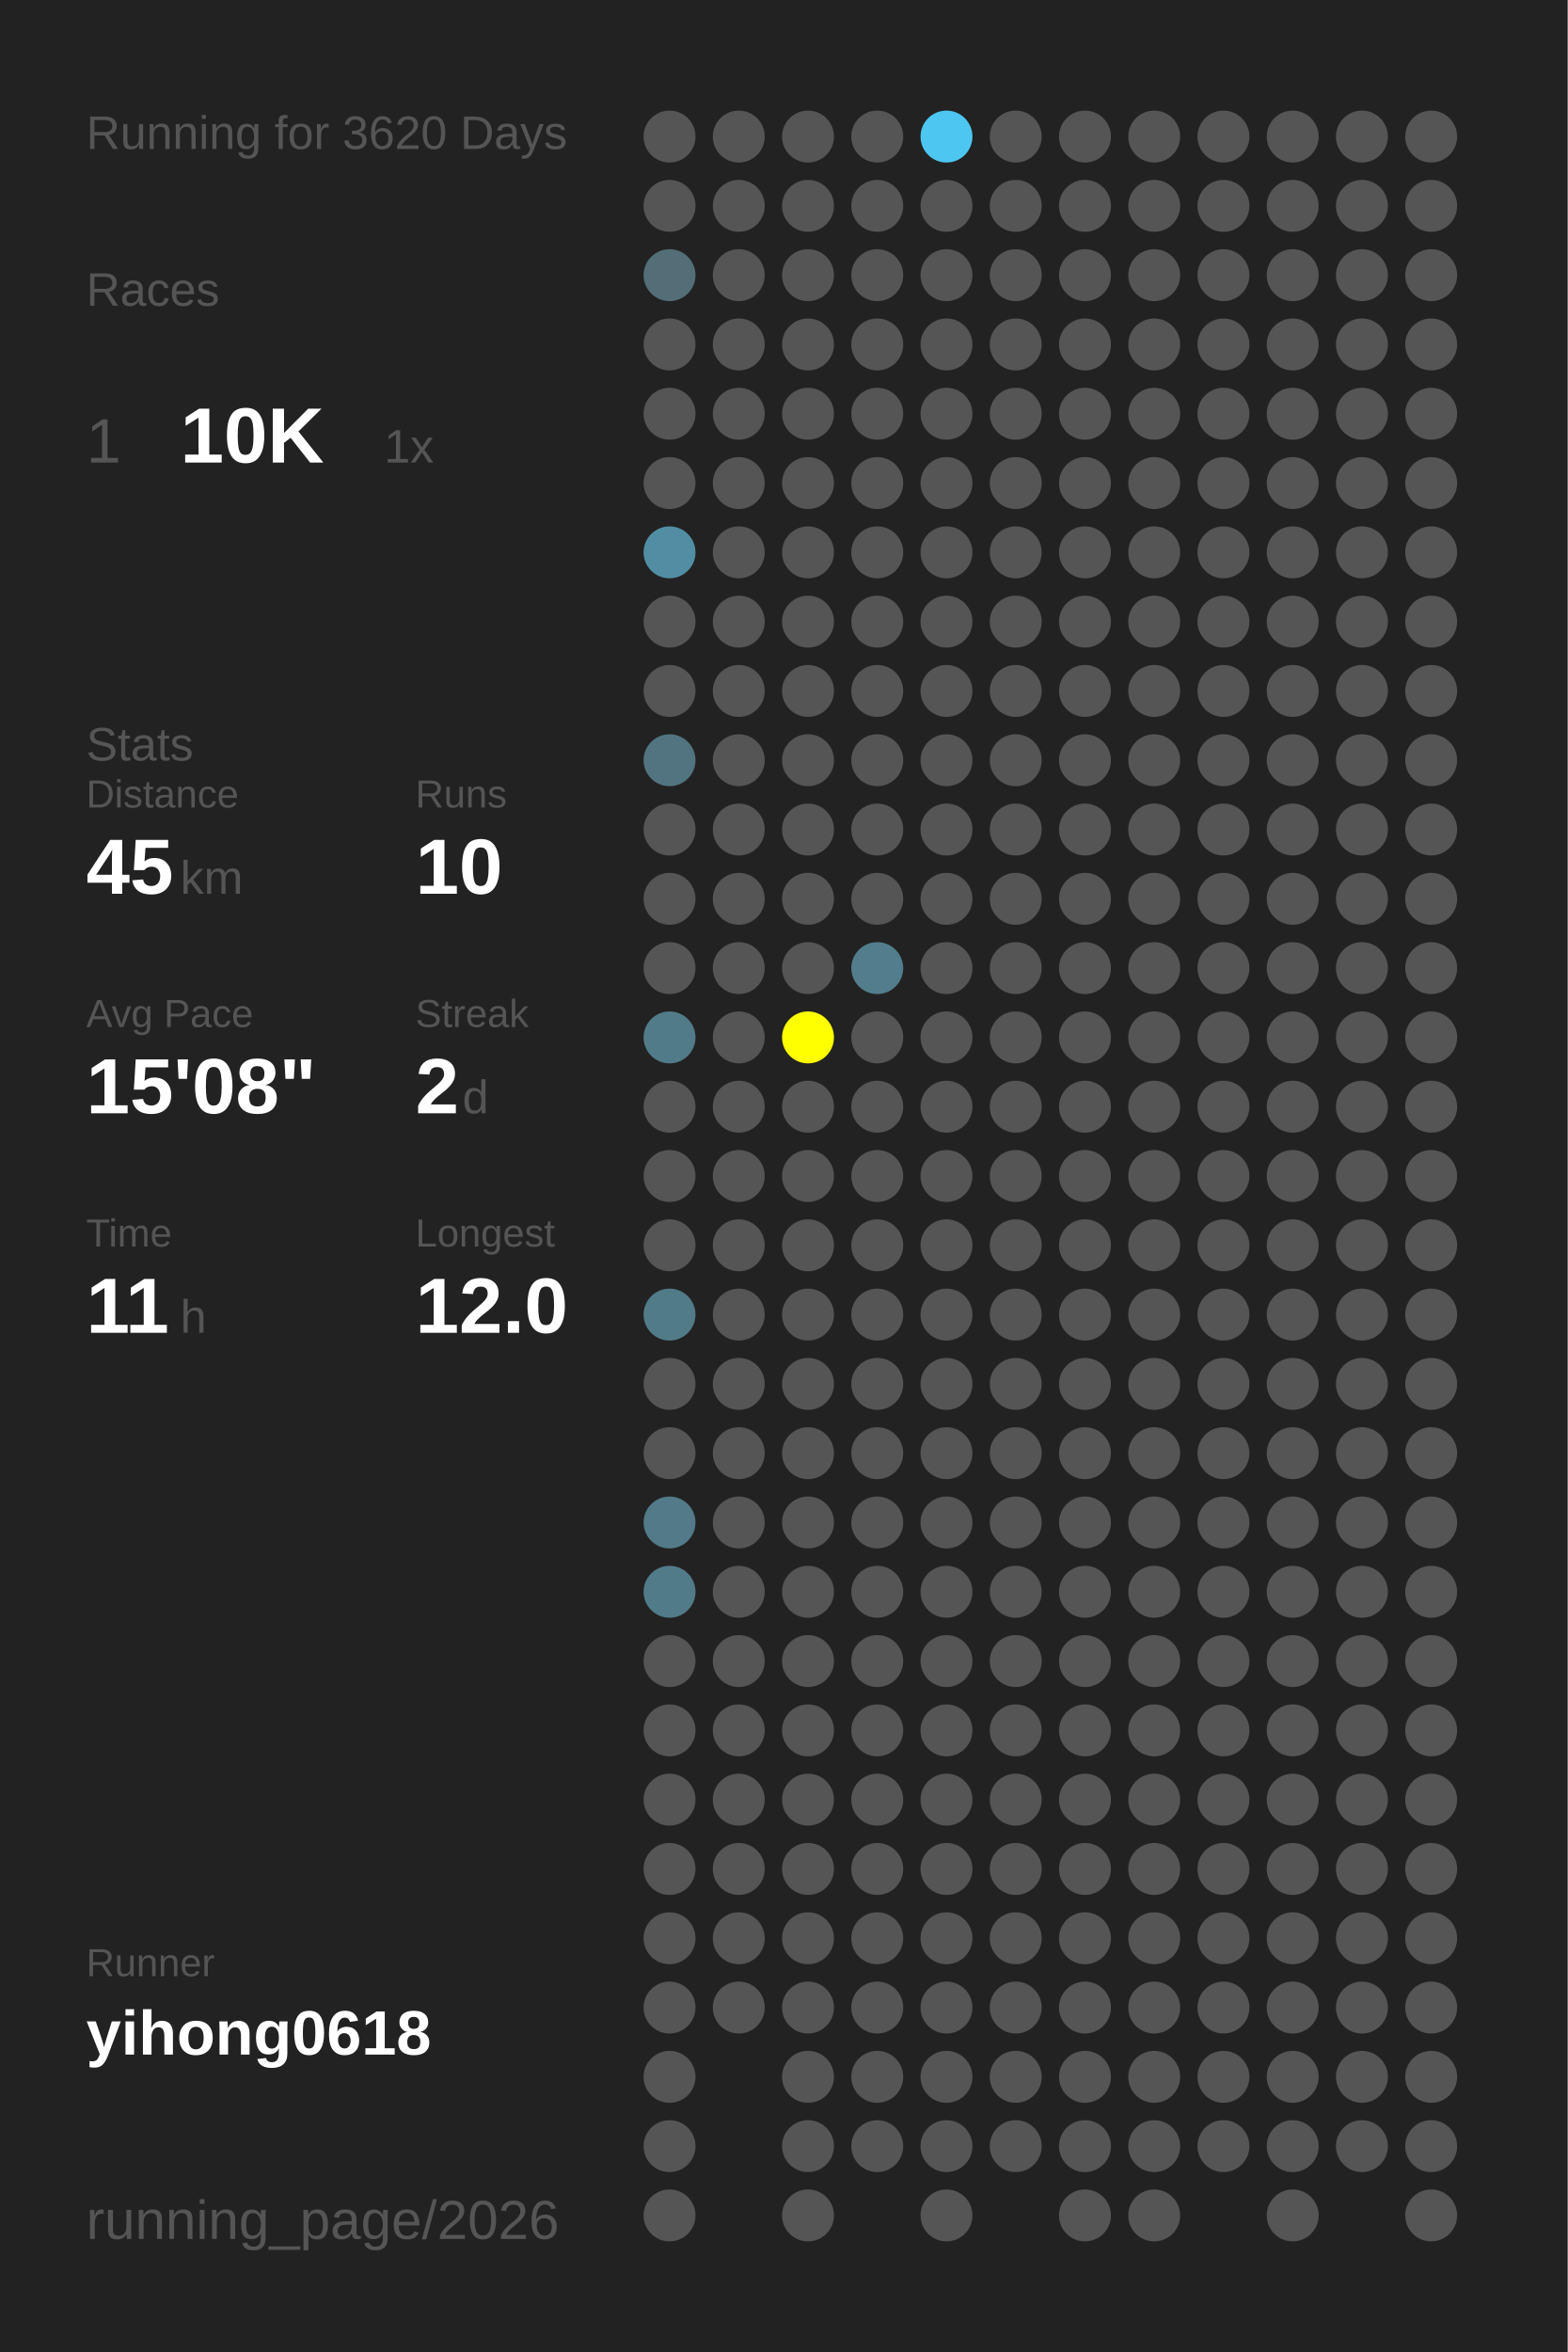
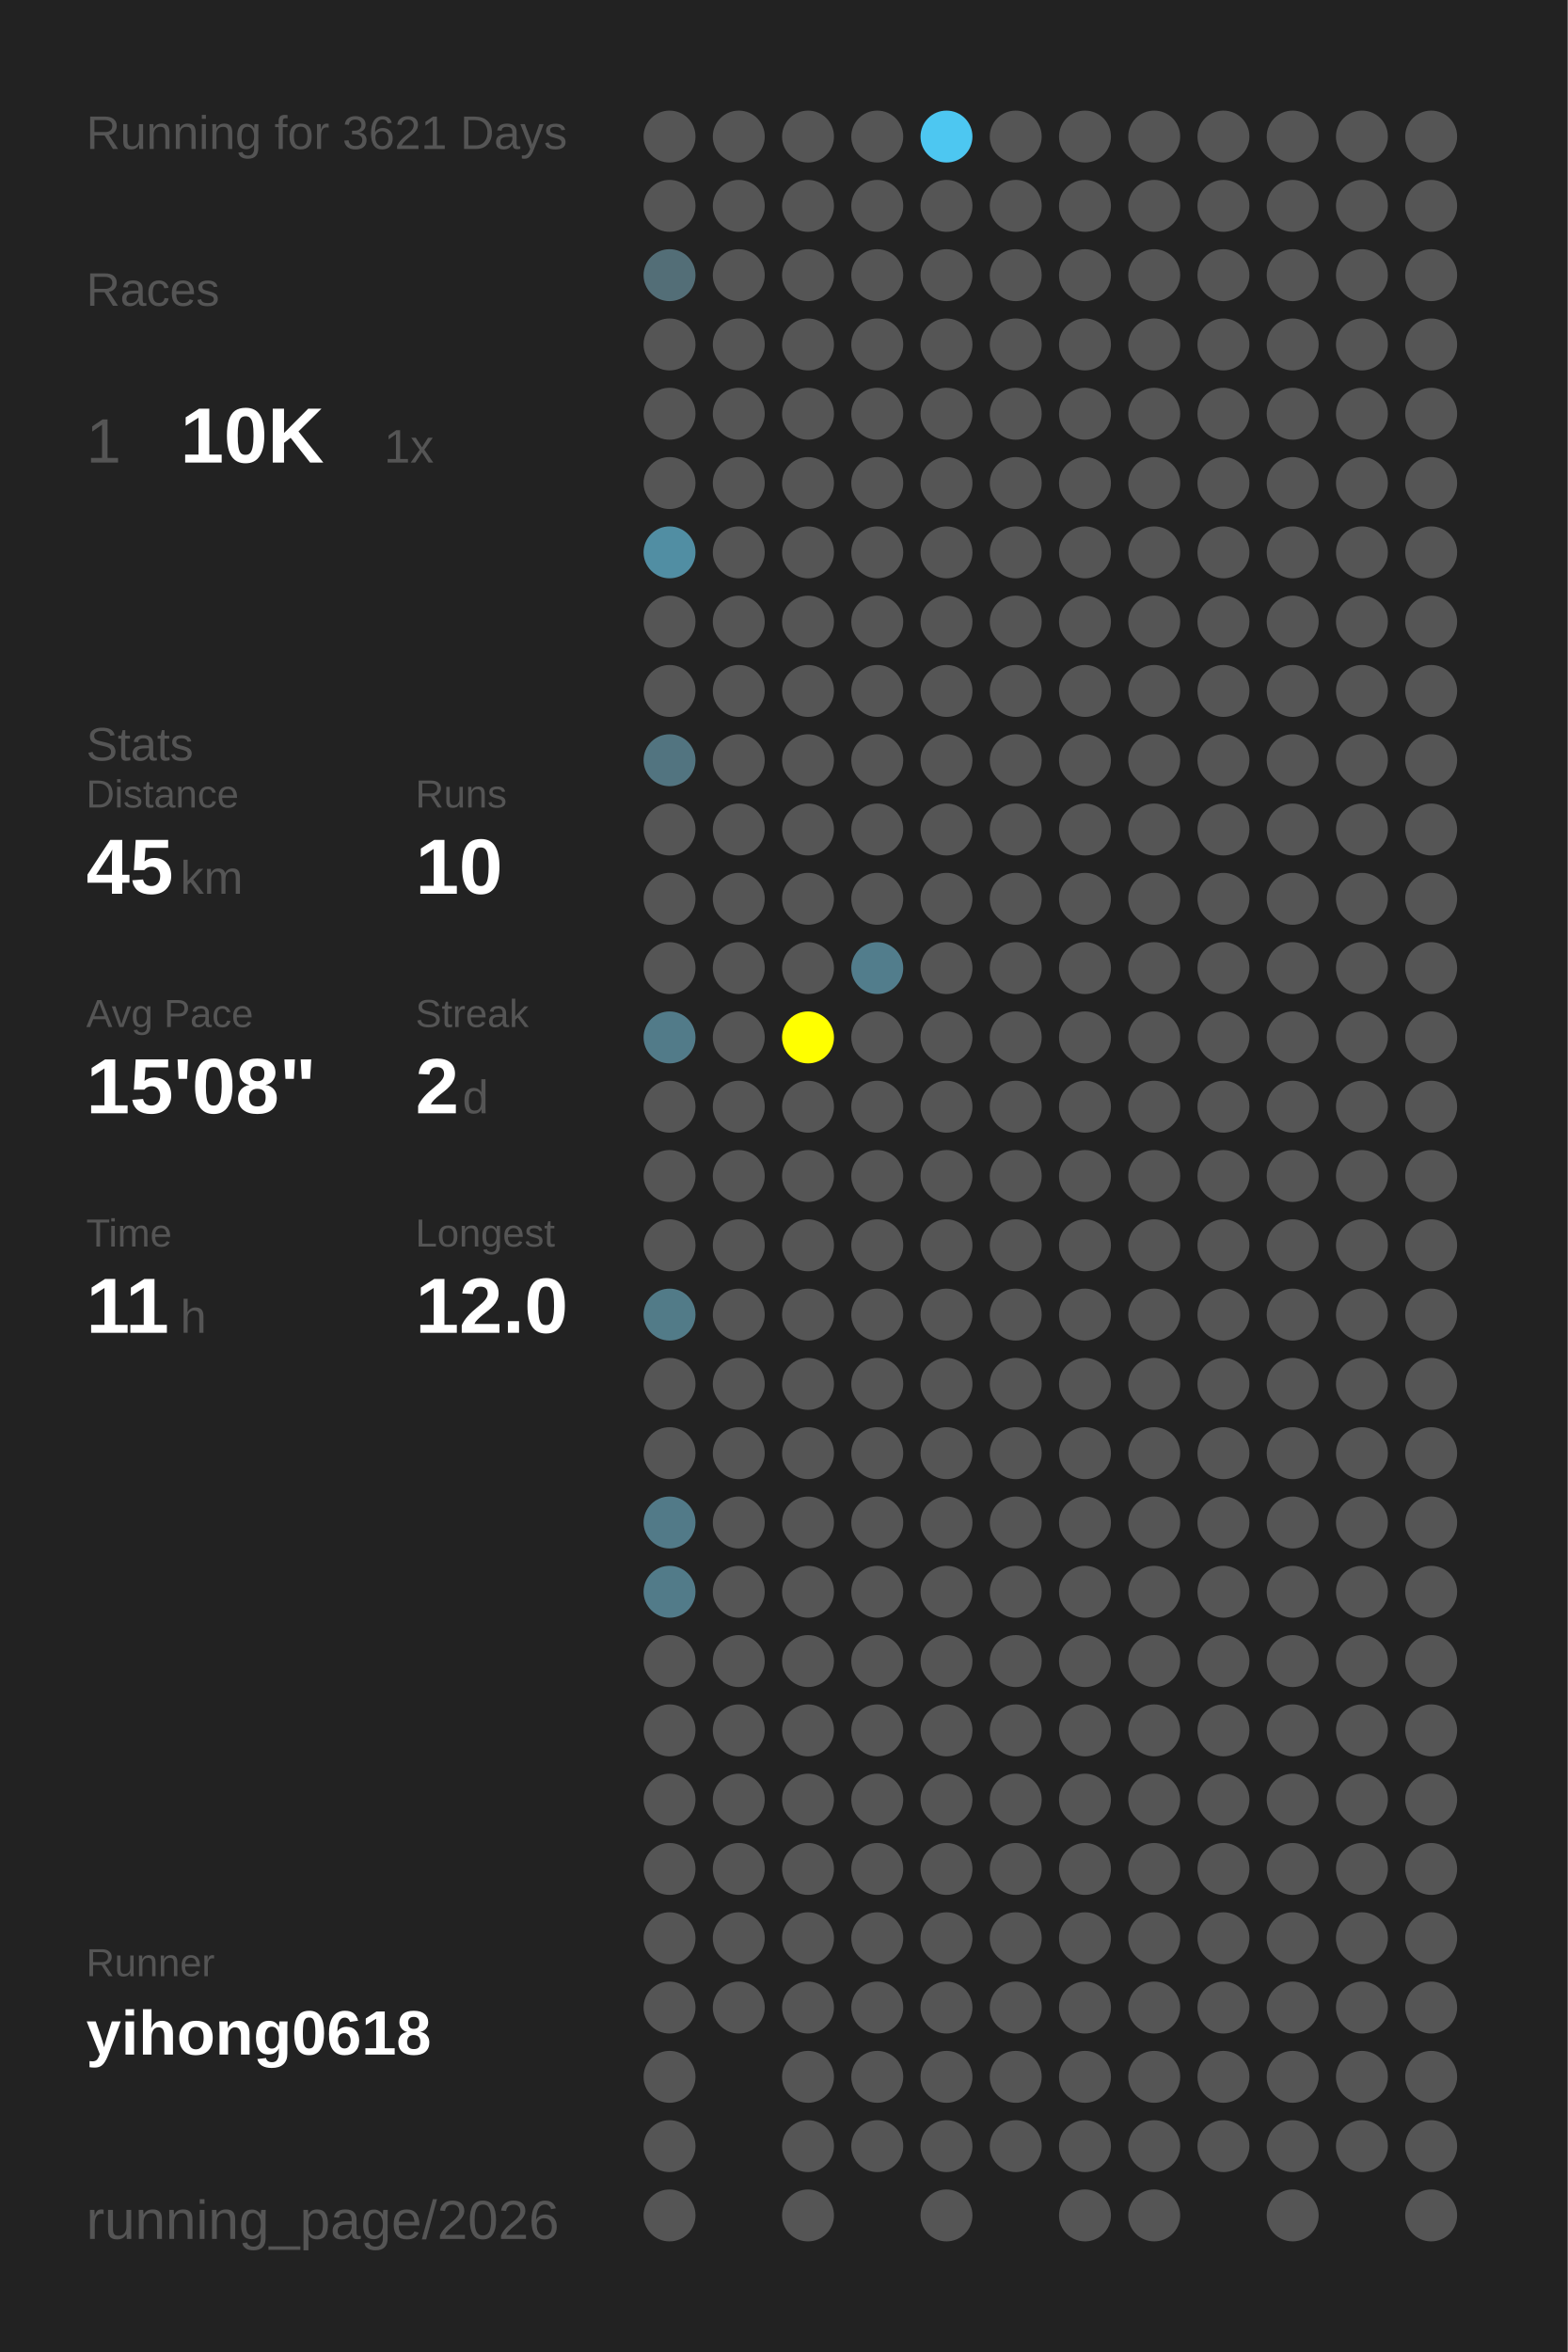
<svg xmlns="http://www.w3.org/2000/svg" baseProfile="full" height="300mm" version="1.1" viewBox="0,0,200,300" width="200mm">
  <defs />
  <rect fill="#222222" height="300" width="200" x="0" y="0" />
-   <text fill="#555555" style="font-size:6px; font-family:Arial;" x="11" y="19">Running for 3620 Days</text>
+   <text fill="#555555" style="font-size:6px; font-family:Arial;" x="11" y="19">Running for 3621 Days</text>
  <text fill="#555555" style="font-size:6px; font-family:Arial;" x="11" y="39">Races</text>
  <text fill="#555555" style="font-size:8px; font-family:Arial;" x="11" y="59">1</text>
  <text fill="#FFFFFF" style="font-size:10px; font-family:Arial; font-weight:bold;" x="23" y="59">10K</text>
  <text fill="#555555" style="font-size:6px; font-family:Arial;" x="49" y="59">1x</text>
  <text fill="#555555" style="font-size:6px; font-family:Arial;" x="11" y="97">Stats</text>
  <text fill="#555555" style="font-size:5px; font-family:Arial;" x="11" y="103">Distance</text>
  <text fill="#FFFFFF" style="font-size:10px; font-family:Arial; font-weight:bold;" x="11" y="114">45</text>
  <text fill="#555555" style="font-size:6px; font-family:Arial;" x="23" y="114">km</text>
  <text fill="#555555" style="font-size:5px; font-family:Arial;" x="53" y="103">Runs</text>
  <text fill="#FFFFFF" style="font-size:10px; font-family:Arial; font-weight:bold;" x="53" y="114">10</text>
  <text fill="#555555" style="font-size:5px; font-family:Arial;" x="11" y="131">Avg Pace</text>
  <text fill="#FFFFFF" style="font-size:10px; font-family:Arial; font-weight:bold;" x="11" y="142">15'08"</text>
  <text fill="#555555" style="font-size:5px; font-family:Arial;" x="53" y="131">Streak</text>
  <text fill="#FFFFFF" style="font-size:10px; font-family:Arial; font-weight:bold;" x="53" y="142">2</text>
  <text fill="#555555" style="font-size:6px; font-family:Arial;" x="59" y="142">d</text>
  <text fill="#555555" style="font-size:5px; font-family:Arial;" x="11" y="159">Time</text>
  <text fill="#FFFFFF" style="font-size:10px; font-family:Arial; font-weight:bold;" x="11" y="170">11</text>
  <text fill="#555555" style="font-size:6px; font-family:Arial;" x="23" y="170">h</text>
  <text fill="#555555" style="font-size:5px; font-family:Arial;" x="53" y="159">Longest</text>
  <text fill="#FFFFFF" style="font-size:10px; font-family:Arial; font-weight:bold;" x="53" y="170">12.0</text>
  <text fill="#555555" style="font-size:5px; font-family:Arial;" x="11" y="252.065">Runner</text>
  <text fill="#FFFFFF" style="font-size:8px; font-family:Arial; font-weight:bold;" x="11" y="262.065">yihong0618</text>
  <text fill="#555555" style="font-size:7px; font-family:Arial;" x="11" y="285.581">running_page/2026</text>
  <circle cx="85.417" cy="17.419" fill="#555555" r="3.312" />
  <circle cx="85.417" cy="26.258" fill="#555555" r="3.312" />
  <circle cx="85.417" cy="35.097" fill="#536e77" r="3.312" />
  <circle cx="85.417" cy="43.935" fill="#555555" r="3.312" />
  <circle cx="85.417" cy="52.774" fill="#555555" r="3.312" />
  <circle cx="85.417" cy="61.613" fill="#555555" r="3.312" />
  <circle cx="85.417" cy="70.452" fill="#518ea3" r="3.312" />
  <circle cx="85.417" cy="79.29" fill="#555555" r="3.312" />
  <circle cx="85.417" cy="88.129" fill="#555555" r="3.312" />
  <circle cx="85.417" cy="96.968" fill="#527480" r="3.312" />
  <circle cx="85.417" cy="105.806" fill="#555555" r="3.312" />
  <circle cx="85.417" cy="114.645" fill="#555555" r="3.312" />
  <circle cx="85.417" cy="123.484" fill="#555555" r="3.312" />
  <circle cx="85.417" cy="132.323" fill="#527b89" r="3.312" />
  <circle cx="85.417" cy="141.161" fill="#555555" r="3.312" />
  <circle cx="85.417" cy="150" fill="#555555" r="3.312" />
  <circle cx="85.417" cy="158.839" fill="#555555" r="3.312" />
  <circle cx="85.417" cy="167.677" fill="#527b88" r="3.312" />
  <circle cx="85.417" cy="176.516" fill="#555555" r="3.312" />
  <circle cx="85.417" cy="185.355" fill="#555555" r="3.312" />
  <circle cx="85.417" cy="194.194" fill="#527a88" r="3.312" />
  <circle cx="85.417" cy="203.032" fill="#527b89" r="3.312" />
  <circle cx="85.417" cy="211.871" fill="#555555" r="3.312" />
  <circle cx="85.417" cy="220.71" fill="#555555" r="3.312" />
  <circle cx="85.417" cy="229.548" fill="#555555" r="3.312" />
  <circle cx="85.417" cy="238.387" fill="#555555" r="3.312" />
  <circle cx="85.417" cy="247.226" fill="#555555" r="3.312" />
  <circle cx="85.417" cy="256.065" fill="#555555" r="3.312" />
  <circle cx="85.417" cy="264.903" fill="#555555" r="3.312" />
  <circle cx="85.417" cy="273.742" fill="#555555" r="3.312" />
  <circle cx="85.417" cy="282.581" fill="#555555" r="3.312" />
  <circle cx="94.25" cy="17.419" fill="#555555" r="3.312" />
  <circle cx="94.25" cy="26.258" fill="#555555" r="3.312" />
  <circle cx="94.25" cy="35.097" fill="#555555" r="3.312" />
  <circle cx="94.25" cy="43.935" fill="#555555" r="3.312" />
  <circle cx="94.25" cy="52.774" fill="#555555" r="3.312" />
  <circle cx="94.25" cy="61.613" fill="#555555" r="3.312" />
  <circle cx="94.25" cy="70.452" fill="#555555" r="3.312" />
  <circle cx="94.25" cy="79.29" fill="#555555" r="3.312" />
  <circle cx="94.25" cy="88.129" fill="#555555" r="3.312" />
  <circle cx="94.25" cy="96.968" fill="#555555" r="3.312" />
  <circle cx="94.25" cy="105.806" fill="#555555" r="3.312" />
  <circle cx="94.25" cy="114.645" fill="#555555" r="3.312" />
  <circle cx="94.25" cy="123.484" fill="#555555" r="3.312" />
  <circle cx="94.25" cy="132.323" fill="#555555" r="3.312" />
  <circle cx="94.25" cy="141.161" fill="#555555" r="3.312" />
  <circle cx="94.25" cy="150" fill="#555555" r="3.312" />
  <circle cx="94.25" cy="158.839" fill="#555555" r="3.312" />
  <circle cx="94.25" cy="167.677" fill="#555555" r="3.312" />
  <circle cx="94.25" cy="176.516" fill="#555555" r="3.312" />
  <circle cx="94.25" cy="185.355" fill="#555555" r="3.312" />
  <circle cx="94.25" cy="194.194" fill="#555555" r="3.312" />
  <circle cx="94.25" cy="203.032" fill="#555555" r="3.312" />
  <circle cx="94.25" cy="211.871" fill="#555555" r="3.312" />
  <circle cx="94.25" cy="220.71" fill="#555555" r="3.312" />
  <circle cx="94.25" cy="229.548" fill="#555555" r="3.312" />
  <circle cx="94.25" cy="238.387" fill="#555555" r="3.312" />
  <circle cx="94.25" cy="247.226" fill="#555555" r="3.312" />
  <circle cx="94.25" cy="256.065" fill="#555555" r="3.312" />
  <circle cx="103.083" cy="17.419" fill="#555555" r="3.312" />
  <circle cx="103.083" cy="26.258" fill="#555555" r="3.312" />
  <circle cx="103.083" cy="35.097" fill="#555555" r="3.312" />
  <circle cx="103.083" cy="43.935" fill="#555555" r="3.312" />
  <circle cx="103.083" cy="52.774" fill="#555555" r="3.312" />
  <circle cx="103.083" cy="61.613" fill="#555555" r="3.312" />
  <circle cx="103.083" cy="70.452" fill="#555555" r="3.312" />
  <circle cx="103.083" cy="79.29" fill="#555555" r="3.312" />
  <circle cx="103.083" cy="88.129" fill="#555555" r="3.312" />
  <circle cx="103.083" cy="96.968" fill="#555555" r="3.312" />
  <circle cx="103.083" cy="105.806" fill="#555555" r="3.312" />
  <circle cx="103.083" cy="114.645" fill="#555555" r="3.312" />
  <circle cx="103.083" cy="123.484" fill="#555555" r="3.312" />
  <circle cx="103.083" cy="132.323" fill="#FFFF00" r="3.312" />
  <circle cx="103.083" cy="141.161" fill="#555555" r="3.312" />
  <circle cx="103.083" cy="150" fill="#555555" r="3.312" />
  <circle cx="103.083" cy="158.839" fill="#555555" r="3.312" />
  <circle cx="103.083" cy="167.677" fill="#555555" r="3.312" />
  <circle cx="103.083" cy="176.516" fill="#555555" r="3.312" />
  <circle cx="103.083" cy="185.355" fill="#555555" r="3.312" />
  <circle cx="103.083" cy="194.194" fill="#555555" r="3.312" />
  <circle cx="103.083" cy="203.032" fill="#555555" r="3.312" />
  <circle cx="103.083" cy="211.871" fill="#555555" r="3.312" />
  <circle cx="103.083" cy="220.71" fill="#555555" r="3.312" />
  <circle cx="103.083" cy="229.548" fill="#555555" r="3.312" />
  <circle cx="103.083" cy="238.387" fill="#555555" r="3.312" />
  <circle cx="103.083" cy="247.226" fill="#555555" r="3.312" />
  <circle cx="103.083" cy="256.065" fill="#555555" r="3.312" />
  <circle cx="103.083" cy="264.903" fill="#555555" r="3.312" />
  <circle cx="103.083" cy="273.742" fill="#555555" r="3.312" />
  <circle cx="103.083" cy="282.581" fill="#555555" r="3.312" />
  <circle cx="111.917" cy="17.419" fill="#555555" r="3.312" />
  <circle cx="111.917" cy="26.258" fill="#555555" r="3.312" />
  <circle cx="111.917" cy="35.097" fill="#555555" r="3.312" />
  <circle cx="111.917" cy="43.935" fill="#555555" r="3.312" />
  <circle cx="111.917" cy="52.774" fill="#555555" r="3.312" />
  <circle cx="111.917" cy="61.613" fill="#555555" r="3.312" />
  <circle cx="111.917" cy="70.452" fill="#555555" r="3.312" />
  <circle cx="111.917" cy="79.29" fill="#555555" r="3.312" />
  <circle cx="111.917" cy="88.129" fill="#555555" r="3.312" />
  <circle cx="111.917" cy="96.968" fill="#555555" r="3.312" />
  <circle cx="111.917" cy="105.806" fill="#555555" r="3.312" />
  <circle cx="111.917" cy="114.645" fill="#555555" r="3.312" />
  <circle cx="111.917" cy="123.484" fill="#527d8c" r="3.312" />
  <circle cx="111.917" cy="132.323" fill="#555555" r="3.312" />
  <circle cx="111.917" cy="141.161" fill="#555555" r="3.312" />
  <circle cx="111.917" cy="150" fill="#555555" r="3.312" />
  <circle cx="111.917" cy="158.839" fill="#555555" r="3.312" />
  <circle cx="111.917" cy="167.677" fill="#555555" r="3.312" />
  <circle cx="111.917" cy="176.516" fill="#555555" r="3.312" />
  <circle cx="111.917" cy="185.355" fill="#555555" r="3.312" />
  <circle cx="111.917" cy="194.194" fill="#555555" r="3.312" />
  <circle cx="111.917" cy="203.032" fill="#555555" r="3.312" />
  <circle cx="111.917" cy="211.871" fill="#555555" r="3.312" />
  <circle cx="111.917" cy="220.71" fill="#555555" r="3.312" />
  <circle cx="111.917" cy="229.548" fill="#555555" r="3.312" />
  <circle cx="111.917" cy="238.387" fill="#555555" r="3.312" />
  <circle cx="111.917" cy="247.226" fill="#555555" r="3.312" />
  <circle cx="111.917" cy="256.065" fill="#555555" r="3.312" />
  <circle cx="111.917" cy="264.903" fill="#555555" r="3.312" />
  <circle cx="111.917" cy="273.742" fill="#555555" r="3.312" />
  <circle cx="120.75" cy="17.419" fill="#4dc7f1" r="3.312" />
  <circle cx="120.75" cy="26.258" fill="#555555" r="3.312" />
  <circle cx="120.75" cy="35.097" fill="#555555" r="3.312" />
  <circle cx="120.75" cy="43.935" fill="#555555" r="3.312" />
  <circle cx="120.75" cy="52.774" fill="#555555" r="3.312" />
  <circle cx="120.75" cy="61.613" fill="#555555" r="3.312" />
  <circle cx="120.75" cy="70.452" fill="#555555" r="3.312" />
  <circle cx="120.75" cy="79.29" fill="#555555" r="3.312" />
  <circle cx="120.75" cy="88.129" fill="#555555" r="3.312" />
  <circle cx="120.75" cy="96.968" fill="#555555" r="3.312" />
  <circle cx="120.75" cy="105.806" fill="#555555" r="3.312" />
  <circle cx="120.75" cy="114.645" fill="#555555" r="3.312" />
  <circle cx="120.75" cy="123.484" fill="#555555" r="3.312" />
  <circle cx="120.75" cy="132.323" fill="#555555" r="3.312" />
  <circle cx="120.75" cy="141.161" fill="#555555" r="3.312" />
  <circle cx="120.75" cy="150" fill="#555555" r="3.312" />
  <circle cx="120.75" cy="158.839" fill="#555555" r="3.312" />
  <circle cx="120.75" cy="167.677" fill="#555555" r="3.312" />
  <circle cx="120.75" cy="176.516" fill="#555555" r="3.312" />
  <circle cx="120.75" cy="185.355" fill="#555555" r="3.312" />
  <circle cx="120.75" cy="194.194" fill="#555555" r="3.312" />
  <circle cx="120.75" cy="203.032" fill="#555555" r="3.312" />
  <circle cx="120.75" cy="211.871" fill="#555555" r="3.312" />
  <circle cx="120.75" cy="220.71" fill="#555555" r="3.312" />
  <circle cx="120.75" cy="229.548" fill="#555555" r="3.312" />
  <circle cx="120.75" cy="238.387" fill="#555555" r="3.312" />
  <circle cx="120.75" cy="247.226" fill="#555555" r="3.312" />
  <circle cx="120.75" cy="256.065" fill="#555555" r="3.312" />
  <circle cx="120.75" cy="264.903" fill="#555555" r="3.312" />
  <circle cx="120.75" cy="273.742" fill="#555555" r="3.312" />
  <circle cx="120.75" cy="282.581" fill="#555555" r="3.312" />
  <circle cx="129.583" cy="17.419" fill="#555555" r="3.312" />
  <circle cx="129.583" cy="26.258" fill="#555555" r="3.312" />
  <circle cx="129.583" cy="35.097" fill="#555555" r="3.312" />
  <circle cx="129.583" cy="43.935" fill="#555555" r="3.312" />
  <circle cx="129.583" cy="52.774" fill="#555555" r="3.312" />
  <circle cx="129.583" cy="61.613" fill="#555555" r="3.312" />
  <circle cx="129.583" cy="70.452" fill="#555555" r="3.312" />
  <circle cx="129.583" cy="79.29" fill="#555555" r="3.312" />
  <circle cx="129.583" cy="88.129" fill="#555555" r="3.312" />
  <circle cx="129.583" cy="96.968" fill="#555555" r="3.312" />
  <circle cx="129.583" cy="105.806" fill="#555555" r="3.312" />
  <circle cx="129.583" cy="114.645" fill="#555555" r="3.312" />
  <circle cx="129.583" cy="123.484" fill="#555555" r="3.312" />
  <circle cx="129.583" cy="132.323" fill="#555555" r="3.312" />
  <circle cx="129.583" cy="141.161" fill="#555555" r="3.312" />
  <circle cx="129.583" cy="150" fill="#555555" r="3.312" />
  <circle cx="129.583" cy="158.839" fill="#555555" r="3.312" />
  <circle cx="129.583" cy="167.677" fill="#555555" r="3.312" />
  <circle cx="129.583" cy="176.516" fill="#555555" r="3.312" />
  <circle cx="129.583" cy="185.355" fill="#555555" r="3.312" />
  <circle cx="129.583" cy="194.194" fill="#555555" r="3.312" />
  <circle cx="129.583" cy="203.032" fill="#555555" r="3.312" />
  <circle cx="129.583" cy="211.871" fill="#555555" r="3.312" />
  <circle cx="129.583" cy="220.71" fill="#555555" r="3.312" />
  <circle cx="129.583" cy="229.548" fill="#555555" r="3.312" />
  <circle cx="129.583" cy="238.387" fill="#555555" r="3.312" />
  <circle cx="129.583" cy="247.226" fill="#555555" r="3.312" />
  <circle cx="129.583" cy="256.065" fill="#555555" r="3.312" />
  <circle cx="129.583" cy="264.903" fill="#555555" r="3.312" />
  <circle cx="129.583" cy="273.742" fill="#555555" r="3.312" />
  <circle cx="138.417" cy="17.419" fill="#555555" r="3.312" />
  <circle cx="138.417" cy="26.258" fill="#555555" r="3.312" />
  <circle cx="138.417" cy="35.097" fill="#555555" r="3.312" />
  <circle cx="138.417" cy="43.935" fill="#555555" r="3.312" />
  <circle cx="138.417" cy="52.774" fill="#555555" r="3.312" />
  <circle cx="138.417" cy="61.613" fill="#555555" r="3.312" />
  <circle cx="138.417" cy="70.452" fill="#555555" r="3.312" />
  <circle cx="138.417" cy="79.29" fill="#555555" r="3.312" />
  <circle cx="138.417" cy="88.129" fill="#555555" r="3.312" />
  <circle cx="138.417" cy="96.968" fill="#555555" r="3.312" />
  <circle cx="138.417" cy="105.806" fill="#555555" r="3.312" />
  <circle cx="138.417" cy="114.645" fill="#555555" r="3.312" />
  <circle cx="138.417" cy="123.484" fill="#555555" r="3.312" />
  <circle cx="138.417" cy="132.323" fill="#555555" r="3.312" />
  <circle cx="138.417" cy="141.161" fill="#555555" r="3.312" />
  <circle cx="138.417" cy="150" fill="#555555" r="3.312" />
  <circle cx="138.417" cy="158.839" fill="#555555" r="3.312" />
  <circle cx="138.417" cy="167.677" fill="#555555" r="3.312" />
  <circle cx="138.417" cy="176.516" fill="#555555" r="3.312" />
  <circle cx="138.417" cy="185.355" fill="#555555" r="3.312" />
  <circle cx="138.417" cy="194.194" fill="#555555" r="3.312" />
  <circle cx="138.417" cy="203.032" fill="#555555" r="3.312" />
  <circle cx="138.417" cy="211.871" fill="#555555" r="3.312" />
  <circle cx="138.417" cy="220.71" fill="#555555" r="3.312" />
  <circle cx="138.417" cy="229.548" fill="#555555" r="3.312" />
  <circle cx="138.417" cy="238.387" fill="#555555" r="3.312" />
  <circle cx="138.417" cy="247.226" fill="#555555" r="3.312" />
  <circle cx="138.417" cy="256.065" fill="#555555" r="3.312" />
  <circle cx="138.417" cy="264.903" fill="#555555" r="3.312" />
  <circle cx="138.417" cy="273.742" fill="#555555" r="3.312" />
  <circle cx="138.417" cy="282.581" fill="#555555" r="3.312" />
  <circle cx="147.25" cy="17.419" fill="#555555" r="3.312" />
  <circle cx="147.25" cy="26.258" fill="#555555" r="3.312" />
  <circle cx="147.25" cy="35.097" fill="#555555" r="3.312" />
  <circle cx="147.25" cy="43.935" fill="#555555" r="3.312" />
  <circle cx="147.25" cy="52.774" fill="#555555" r="3.312" />
  <circle cx="147.25" cy="61.613" fill="#555555" r="3.312" />
  <circle cx="147.25" cy="70.452" fill="#555555" r="3.312" />
  <circle cx="147.25" cy="79.29" fill="#555555" r="3.312" />
  <circle cx="147.25" cy="88.129" fill="#555555" r="3.312" />
  <circle cx="147.25" cy="96.968" fill="#555555" r="3.312" />
  <circle cx="147.25" cy="105.806" fill="#555555" r="3.312" />
  <circle cx="147.25" cy="114.645" fill="#555555" r="3.312" />
  <circle cx="147.25" cy="123.484" fill="#555555" r="3.312" />
  <circle cx="147.25" cy="132.323" fill="#555555" r="3.312" />
  <circle cx="147.25" cy="141.161" fill="#555555" r="3.312" />
  <circle cx="147.25" cy="150" fill="#555555" r="3.312" />
  <circle cx="147.25" cy="158.839" fill="#555555" r="3.312" />
  <circle cx="147.25" cy="167.677" fill="#555555" r="3.312" />
  <circle cx="147.25" cy="176.516" fill="#555555" r="3.312" />
  <circle cx="147.25" cy="185.355" fill="#555555" r="3.312" />
  <circle cx="147.25" cy="194.194" fill="#555555" r="3.312" />
  <circle cx="147.25" cy="203.032" fill="#555555" r="3.312" />
  <circle cx="147.25" cy="211.871" fill="#555555" r="3.312" />
  <circle cx="147.25" cy="220.71" fill="#555555" r="3.312" />
  <circle cx="147.25" cy="229.548" fill="#555555" r="3.312" />
  <circle cx="147.25" cy="238.387" fill="#555555" r="3.312" />
  <circle cx="147.25" cy="247.226" fill="#555555" r="3.312" />
  <circle cx="147.25" cy="256.065" fill="#555555" r="3.312" />
  <circle cx="147.25" cy="264.903" fill="#555555" r="3.312" />
  <circle cx="147.25" cy="273.742" fill="#555555" r="3.312" />
  <circle cx="147.25" cy="282.581" fill="#555555" r="3.312" />
  <circle cx="156.083" cy="17.419" fill="#555555" r="3.312" />
  <circle cx="156.083" cy="26.258" fill="#555555" r="3.312" />
  <circle cx="156.083" cy="35.097" fill="#555555" r="3.312" />
  <circle cx="156.083" cy="43.935" fill="#555555" r="3.312" />
  <circle cx="156.083" cy="52.774" fill="#555555" r="3.312" />
  <circle cx="156.083" cy="61.613" fill="#555555" r="3.312" />
  <circle cx="156.083" cy="70.452" fill="#555555" r="3.312" />
  <circle cx="156.083" cy="79.29" fill="#555555" r="3.312" />
  <circle cx="156.083" cy="88.129" fill="#555555" r="3.312" />
  <circle cx="156.083" cy="96.968" fill="#555555" r="3.312" />
  <circle cx="156.083" cy="105.806" fill="#555555" r="3.312" />
  <circle cx="156.083" cy="114.645" fill="#555555" r="3.312" />
  <circle cx="156.083" cy="123.484" fill="#555555" r="3.312" />
  <circle cx="156.083" cy="132.323" fill="#555555" r="3.312" />
  <circle cx="156.083" cy="141.161" fill="#555555" r="3.312" />
  <circle cx="156.083" cy="150" fill="#555555" r="3.312" />
  <circle cx="156.083" cy="158.839" fill="#555555" r="3.312" />
  <circle cx="156.083" cy="167.677" fill="#555555" r="3.312" />
  <circle cx="156.083" cy="176.516" fill="#555555" r="3.312" />
  <circle cx="156.083" cy="185.355" fill="#555555" r="3.312" />
  <circle cx="156.083" cy="194.194" fill="#555555" r="3.312" />
  <circle cx="156.083" cy="203.032" fill="#555555" r="3.312" />
  <circle cx="156.083" cy="211.871" fill="#555555" r="3.312" />
  <circle cx="156.083" cy="220.71" fill="#555555" r="3.312" />
  <circle cx="156.083" cy="229.548" fill="#555555" r="3.312" />
  <circle cx="156.083" cy="238.387" fill="#555555" r="3.312" />
  <circle cx="156.083" cy="247.226" fill="#555555" r="3.312" />
  <circle cx="156.083" cy="256.065" fill="#555555" r="3.312" />
  <circle cx="156.083" cy="264.903" fill="#555555" r="3.312" />
  <circle cx="156.083" cy="273.742" fill="#555555" r="3.312" />
  <circle cx="164.917" cy="17.419" fill="#555555" r="3.312" />
  <circle cx="164.917" cy="26.258" fill="#555555" r="3.312" />
  <circle cx="164.917" cy="35.097" fill="#555555" r="3.312" />
  <circle cx="164.917" cy="43.935" fill="#555555" r="3.312" />
  <circle cx="164.917" cy="52.774" fill="#555555" r="3.312" />
  <circle cx="164.917" cy="61.613" fill="#555555" r="3.312" />
  <circle cx="164.917" cy="70.452" fill="#555555" r="3.312" />
  <circle cx="164.917" cy="79.29" fill="#555555" r="3.312" />
  <circle cx="164.917" cy="88.129" fill="#555555" r="3.312" />
  <circle cx="164.917" cy="96.968" fill="#555555" r="3.312" />
  <circle cx="164.917" cy="105.806" fill="#555555" r="3.312" />
  <circle cx="164.917" cy="114.645" fill="#555555" r="3.312" />
  <circle cx="164.917" cy="123.484" fill="#555555" r="3.312" />
  <circle cx="164.917" cy="132.323" fill="#555555" r="3.312" />
  <circle cx="164.917" cy="141.161" fill="#555555" r="3.312" />
  <circle cx="164.917" cy="150" fill="#555555" r="3.312" />
  <circle cx="164.917" cy="158.839" fill="#555555" r="3.312" />
  <circle cx="164.917" cy="167.677" fill="#555555" r="3.312" />
  <circle cx="164.917" cy="176.516" fill="#555555" r="3.312" />
  <circle cx="164.917" cy="185.355" fill="#555555" r="3.312" />
  <circle cx="164.917" cy="194.194" fill="#555555" r="3.312" />
  <circle cx="164.917" cy="203.032" fill="#555555" r="3.312" />
  <circle cx="164.917" cy="211.871" fill="#555555" r="3.312" />
  <circle cx="164.917" cy="220.71" fill="#555555" r="3.312" />
  <circle cx="164.917" cy="229.548" fill="#555555" r="3.312" />
  <circle cx="164.917" cy="238.387" fill="#555555" r="3.312" />
  <circle cx="164.917" cy="247.226" fill="#555555" r="3.312" />
  <circle cx="164.917" cy="256.065" fill="#555555" r="3.312" />
  <circle cx="164.917" cy="264.903" fill="#555555" r="3.312" />
  <circle cx="164.917" cy="273.742" fill="#555555" r="3.312" />
  <circle cx="164.917" cy="282.581" fill="#555555" r="3.312" />
  <circle cx="173.75" cy="17.419" fill="#555555" r="3.312" />
  <circle cx="173.75" cy="26.258" fill="#555555" r="3.312" />
  <circle cx="173.75" cy="35.097" fill="#555555" r="3.312" />
  <circle cx="173.75" cy="43.935" fill="#555555" r="3.312" />
  <circle cx="173.75" cy="52.774" fill="#555555" r="3.312" />
  <circle cx="173.75" cy="61.613" fill="#555555" r="3.312" />
  <circle cx="173.75" cy="70.452" fill="#555555" r="3.312" />
  <circle cx="173.75" cy="79.29" fill="#555555" r="3.312" />
  <circle cx="173.75" cy="88.129" fill="#555555" r="3.312" />
  <circle cx="173.75" cy="96.968" fill="#555555" r="3.312" />
  <circle cx="173.75" cy="105.806" fill="#555555" r="3.312" />
  <circle cx="173.75" cy="114.645" fill="#555555" r="3.312" />
  <circle cx="173.75" cy="123.484" fill="#555555" r="3.312" />
  <circle cx="173.75" cy="132.323" fill="#555555" r="3.312" />
  <circle cx="173.75" cy="141.161" fill="#555555" r="3.312" />
  <circle cx="173.75" cy="150" fill="#555555" r="3.312" />
  <circle cx="173.75" cy="158.839" fill="#555555" r="3.312" />
  <circle cx="173.75" cy="167.677" fill="#555555" r="3.312" />
  <circle cx="173.75" cy="176.516" fill="#555555" r="3.312" />
  <circle cx="173.75" cy="185.355" fill="#555555" r="3.312" />
  <circle cx="173.75" cy="194.194" fill="#555555" r="3.312" />
  <circle cx="173.75" cy="203.032" fill="#555555" r="3.312" />
  <circle cx="173.75" cy="211.871" fill="#555555" r="3.312" />
  <circle cx="173.75" cy="220.71" fill="#555555" r="3.312" />
  <circle cx="173.75" cy="229.548" fill="#555555" r="3.312" />
  <circle cx="173.75" cy="238.387" fill="#555555" r="3.312" />
  <circle cx="173.75" cy="247.226" fill="#555555" r="3.312" />
  <circle cx="173.75" cy="256.065" fill="#555555" r="3.312" />
  <circle cx="173.75" cy="264.903" fill="#555555" r="3.312" />
  <circle cx="173.75" cy="273.742" fill="#555555" r="3.312" />
  <circle cx="182.583" cy="17.419" fill="#555555" r="3.312" />
  <circle cx="182.583" cy="26.258" fill="#555555" r="3.312" />
  <circle cx="182.583" cy="35.097" fill="#555555" r="3.312" />
  <circle cx="182.583" cy="43.935" fill="#555555" r="3.312" />
  <circle cx="182.583" cy="52.774" fill="#555555" r="3.312" />
  <circle cx="182.583" cy="61.613" fill="#555555" r="3.312" />
  <circle cx="182.583" cy="70.452" fill="#555555" r="3.312" />
  <circle cx="182.583" cy="79.29" fill="#555555" r="3.312" />
  <circle cx="182.583" cy="88.129" fill="#555555" r="3.312" />
  <circle cx="182.583" cy="96.968" fill="#555555" r="3.312" />
  <circle cx="182.583" cy="105.806" fill="#555555" r="3.312" />
  <circle cx="182.583" cy="114.645" fill="#555555" r="3.312" />
  <circle cx="182.583" cy="123.484" fill="#555555" r="3.312" />
  <circle cx="182.583" cy="132.323" fill="#555555" r="3.312" />
  <circle cx="182.583" cy="141.161" fill="#555555" r="3.312" />
  <circle cx="182.583" cy="150" fill="#555555" r="3.312" />
  <circle cx="182.583" cy="158.839" fill="#555555" r="3.312" />
  <circle cx="182.583" cy="167.677" fill="#555555" r="3.312" />
  <circle cx="182.583" cy="176.516" fill="#555555" r="3.312" />
  <circle cx="182.583" cy="185.355" fill="#555555" r="3.312" />
  <circle cx="182.583" cy="194.194" fill="#555555" r="3.312" />
  <circle cx="182.583" cy="203.032" fill="#555555" r="3.312" />
  <circle cx="182.583" cy="211.871" fill="#555555" r="3.312" />
  <circle cx="182.583" cy="220.71" fill="#555555" r="3.312" />
  <circle cx="182.583" cy="229.548" fill="#555555" r="3.312" />
  <circle cx="182.583" cy="238.387" fill="#555555" r="3.312" />
  <circle cx="182.583" cy="247.226" fill="#555555" r="3.312" />
  <circle cx="182.583" cy="256.065" fill="#555555" r="3.312" />
  <circle cx="182.583" cy="264.903" fill="#555555" r="3.312" />
  <circle cx="182.583" cy="273.742" fill="#555555" r="3.312" />
  <circle cx="182.583" cy="282.581" fill="#555555" r="3.312" />
</svg>
